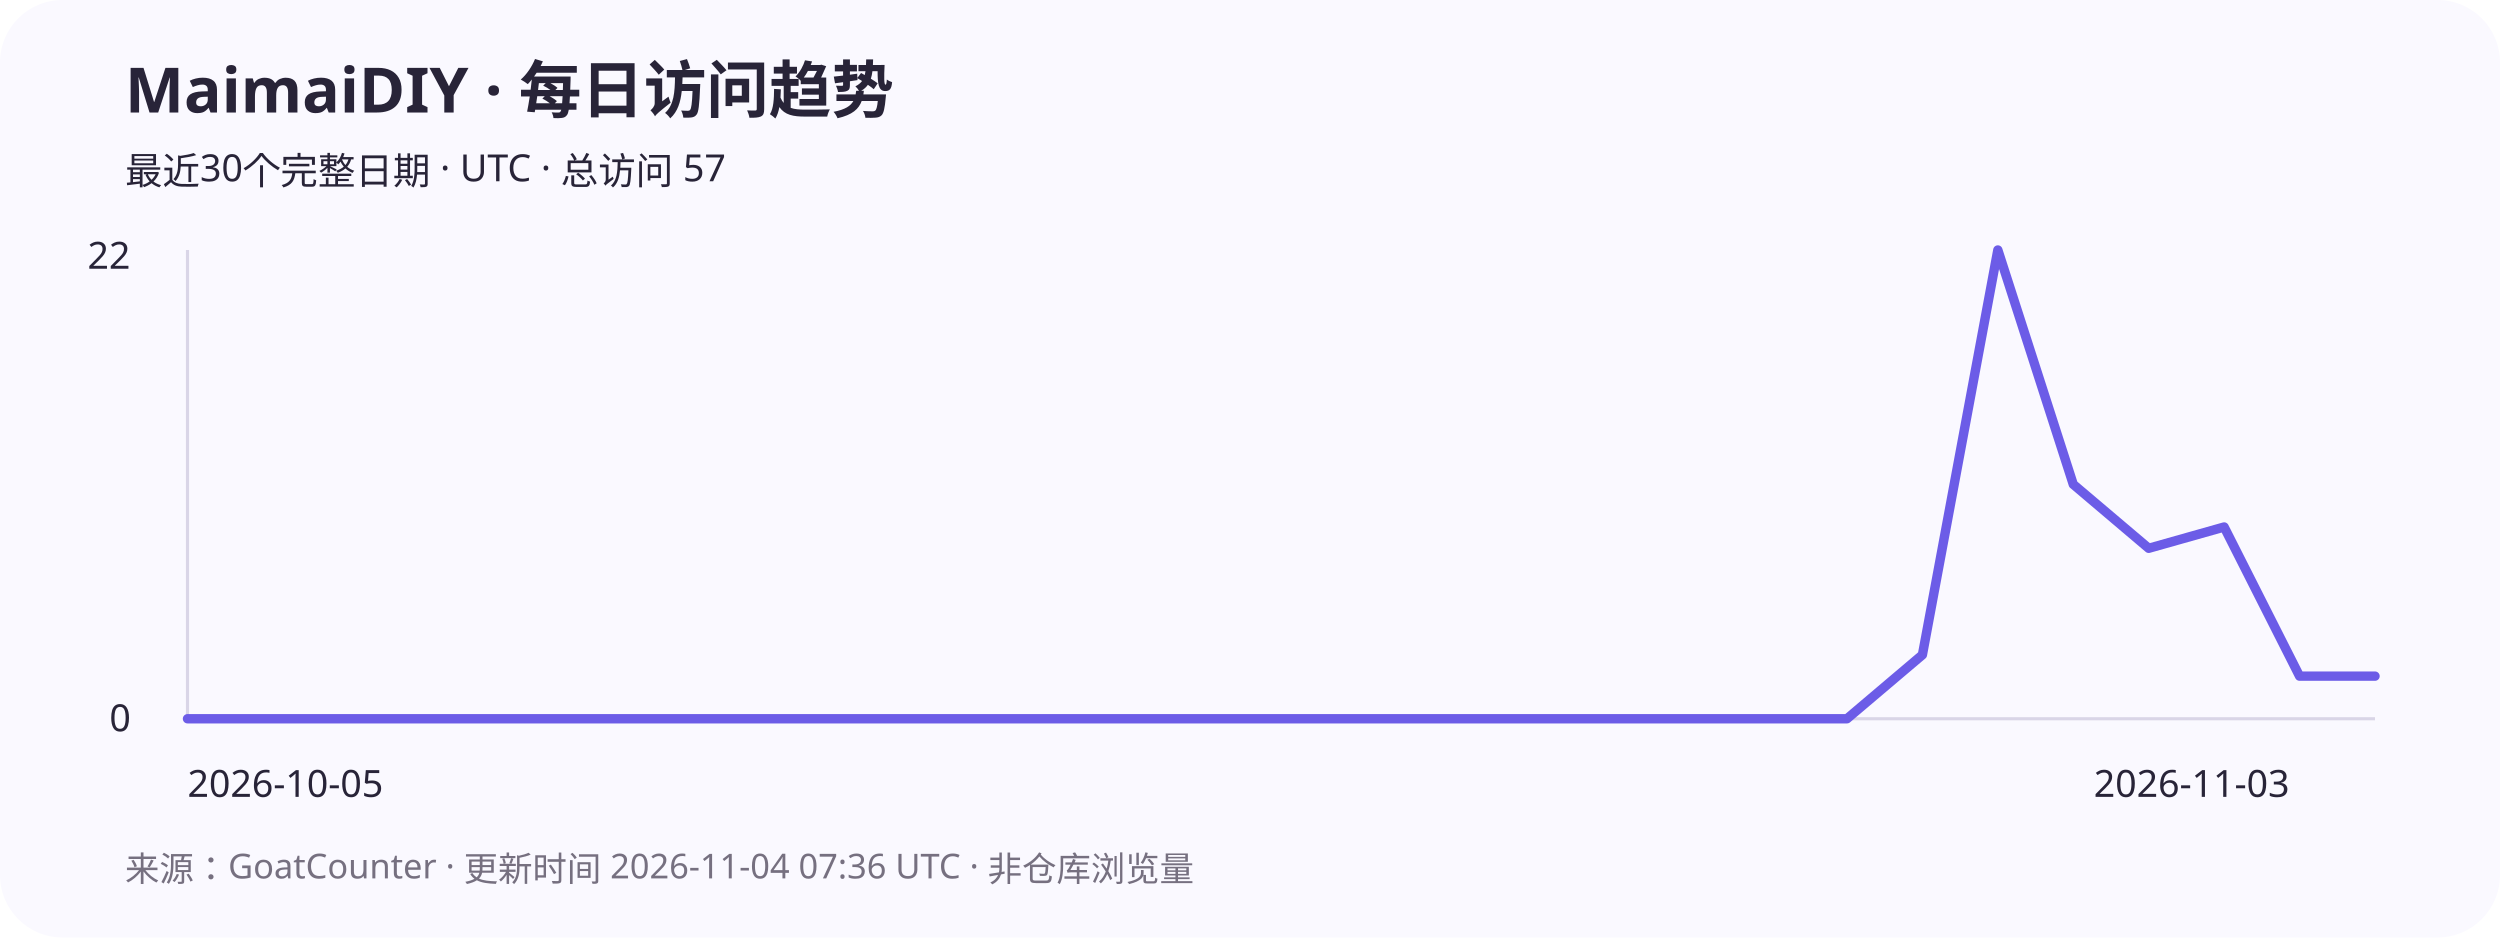
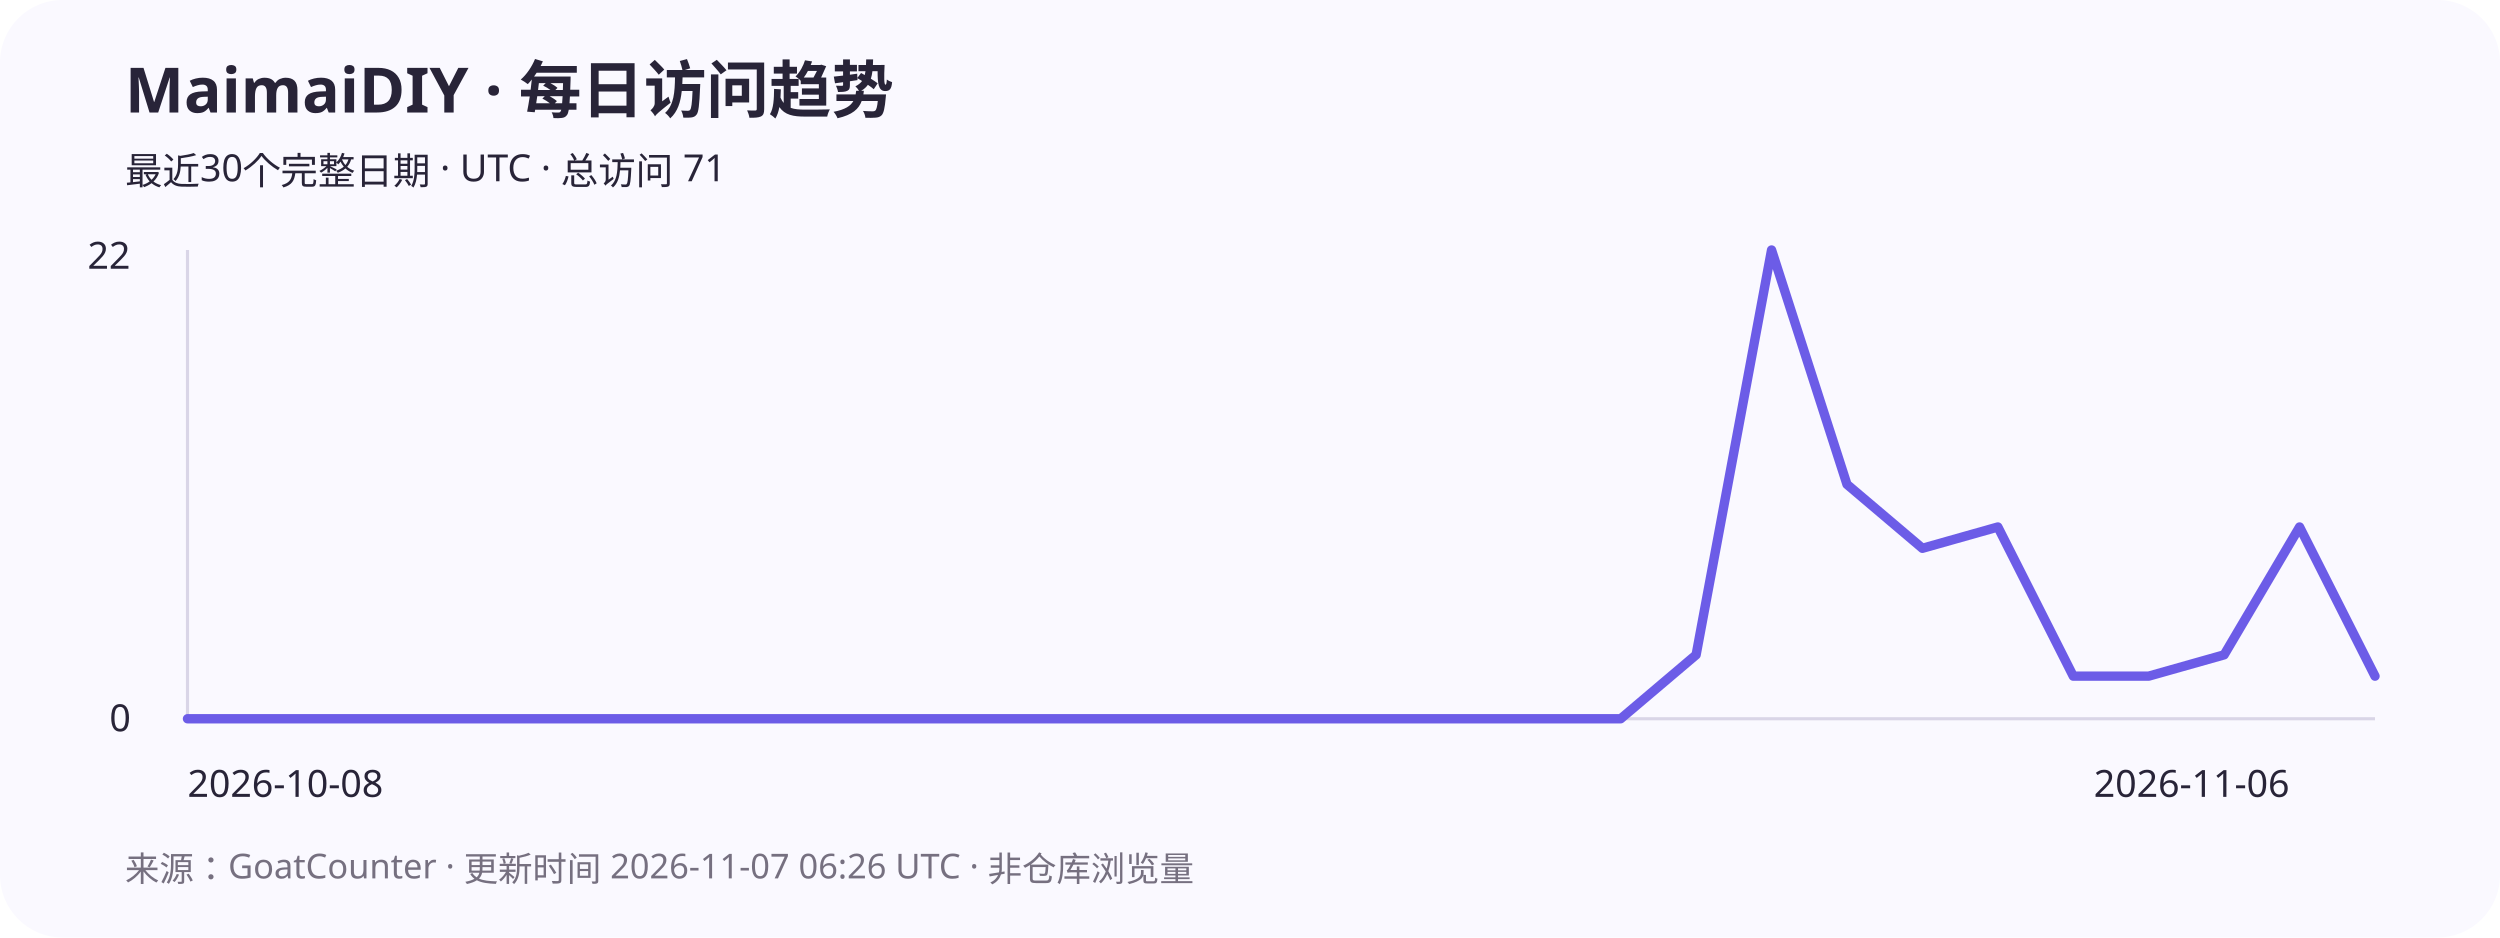
<svg xmlns="http://www.w3.org/2000/svg" width="800" height="300" viewBox="0 0 800 300" role="img" aria-labelledby="title desc">
  <rect width="800" height="300" rx="20" fill="#faf9ff" />
  <g font-family="system-ui,sans-serif" fill="#282438">
    <text x="40" y="36" font-size="20" font-weight="700">MaimaiDIY · 每日访问趋势</text>
-     <text x="40" y="59" font-size="12">最近30个完整日期 · UTC · 总访问 57</text>
+     <text x="40" y="59" font-size="12">最近30个完整日期 · UTC · 总访问 71</text>
    <path d="M60 80V230H760" stroke="#d9d5e7" fill="none" />
    <text x="28" y="86" font-size="12">22</text>
    <text x="35" y="234" font-size="12">0</text>
-     <polyline points="60,230 84.138,230 108.276,230 132.414,230 156.552,230 180.69,230 204.828,230 228.966,230 253.103,230 277.241,230 301.379,230 325.517,230 349.655,230 373.793,230 397.931,230 422.069,230 446.207,230 470.345,230 494.483,230 518.621,230 542.759,230 566.897,230 591.034,230 615.172,209.545 639.31,80 663.448,155 687.586,175.455 711.724,168.636 735.862,216.364 760,216.364" stroke="#6c5ce7" stroke-width="3" fill="none" stroke-linecap="round" stroke-linejoin="round" />
-     <text x="60" y="255" font-size="12">2026-10-05</text>
-     <text x="670" y="255" font-size="12">2026-11-03</text>
-     <text x="40" y="282" font-size="11" fill="#767080">来源：GoatCounter · 更新时间 2026-11-04 07:36 UTC · 非仓库浏览量</text>
+     <polyline points="60,230 84.138,230 108.276,230 132.414,230 156.552,230 180.69,230 204.828,230 228.966,230 253.103,230 277.241,230 301.379,230 325.517,230 349.655,230 373.793,230 397.931,230 422.069,230 446.207,230 470.345,230 494.483,230 518.621,230 542.759,209.545 566.897,80 591.034,155 615.172,175.455 639.31,168.636 663.448,216.364 687.586,216.364 711.724,209.545 735.862,168.636 760,216.364" stroke="#6c5ce7" stroke-width="3" fill="none" stroke-linecap="round" stroke-linejoin="round" />
+     <text x="60" y="255" font-size="12">2026-10-08</text>
+     <text x="670" y="255" font-size="12">2026-11-06</text>
+     <text x="40" y="282" font-size="11" fill="#767080">来源：GoatCounter · 更新时间 2026-11-07 06:26 UTC · 非仓库浏览量</text>
  </g>
</svg>
